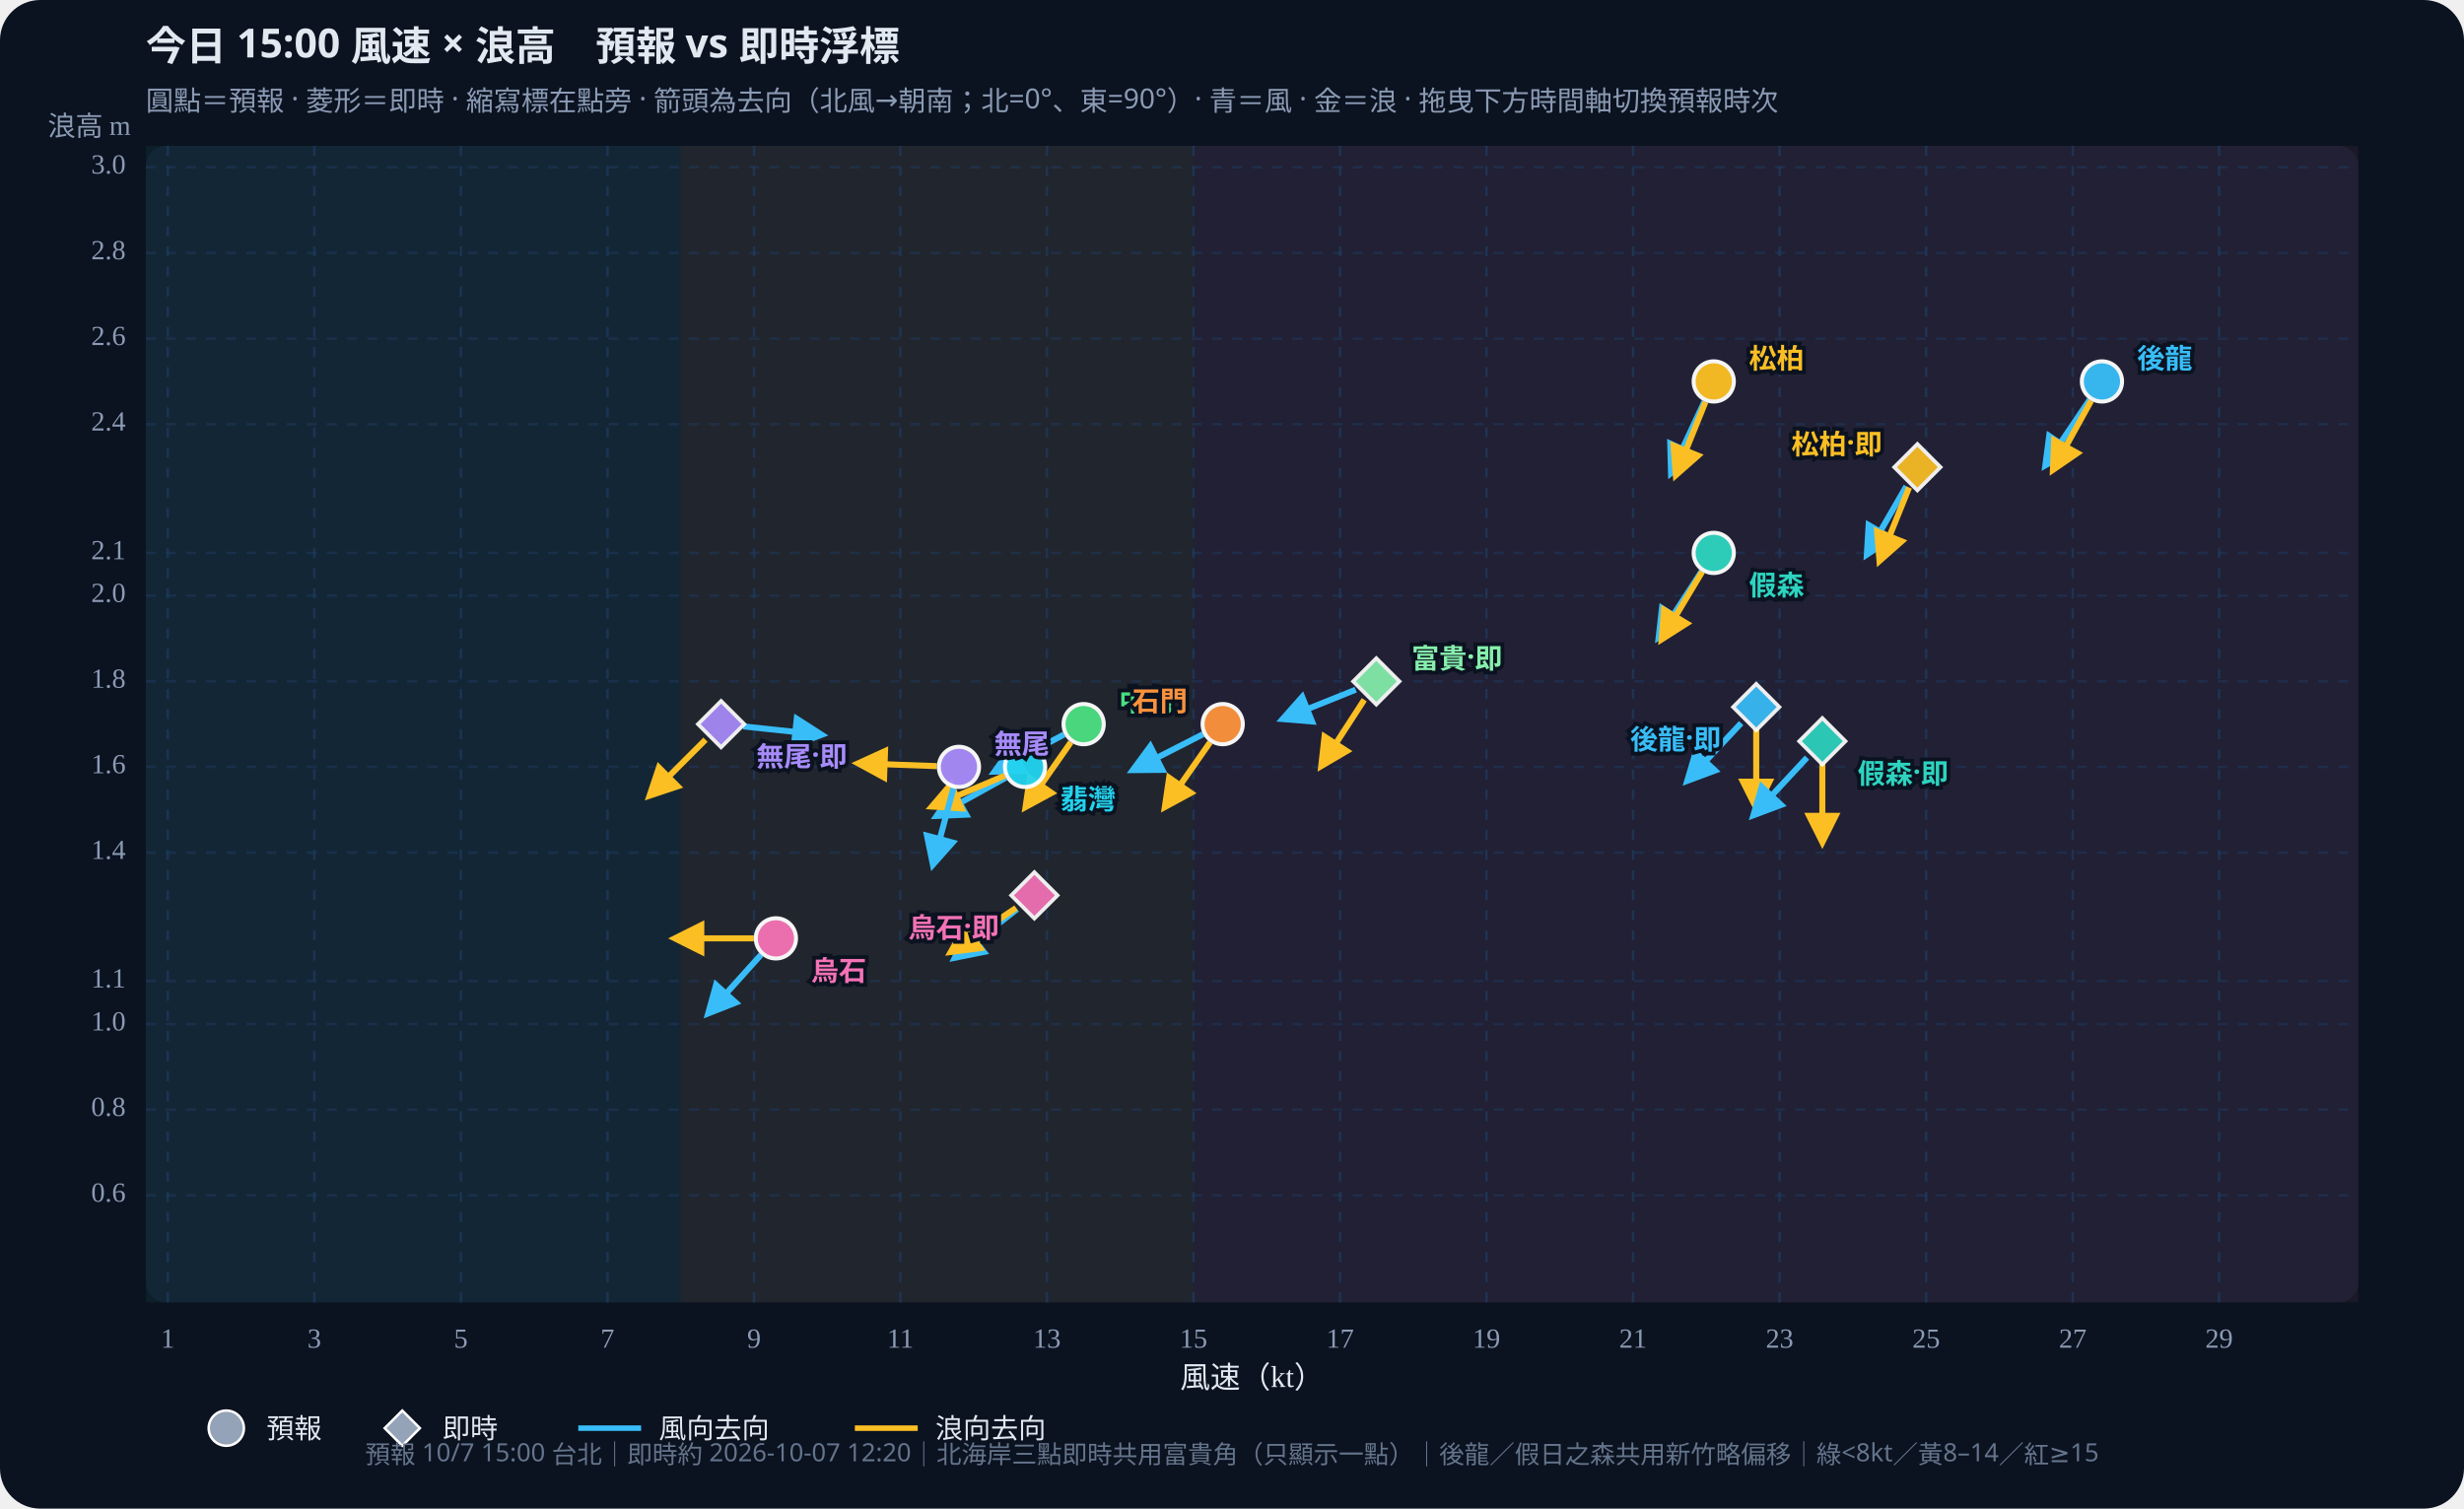
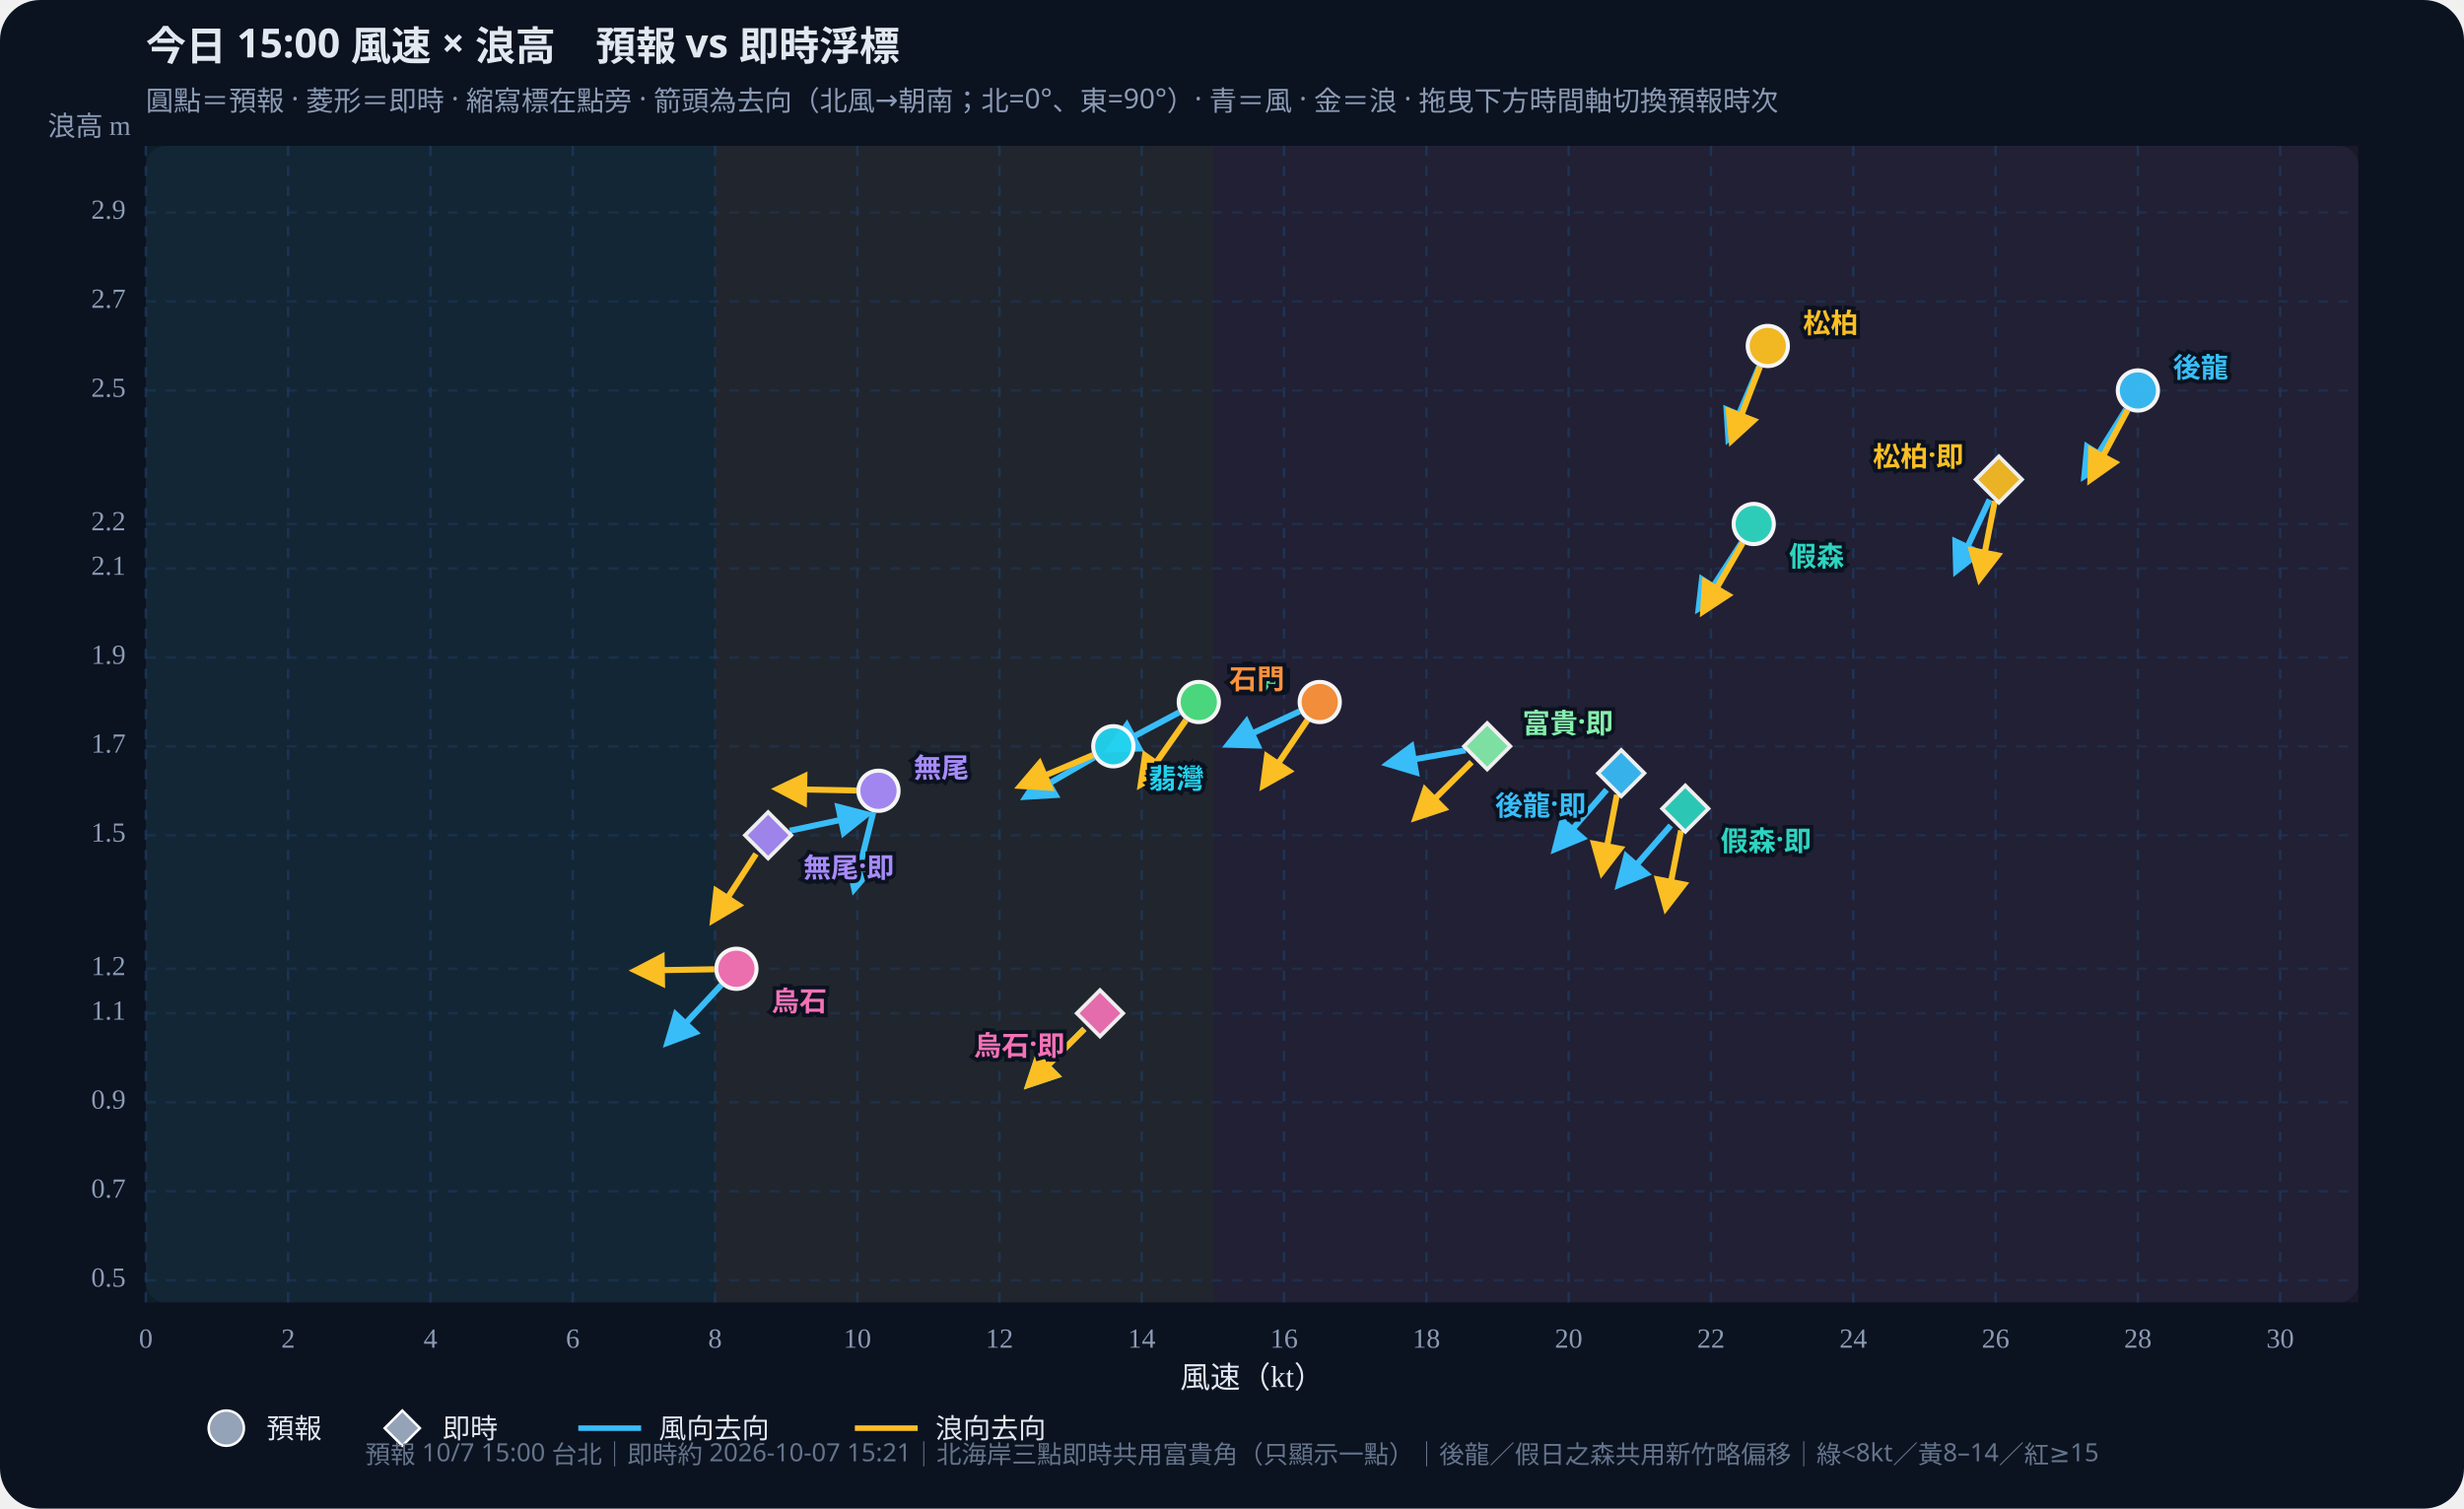
<svg xmlns="http://www.w3.org/2000/svg" id="wws-svg" viewBox="0 0 980 600" role="img" aria-label="風速與浪高散佈圖，可拖曳時間軸切換預報時次" style="width:100%;height:auto;display:block">
  <rect width="980" height="600" fill="#0b1220" rx="16" />
  <rect x="58" y="58" width="880" height="460" fill="#111a2e" rx="8" />
-   <rect x="58.0" y="58" width="212.7" height="460" fill="#34d399" opacity="0.07" />
-   <rect x="270.7" y="58" width="204.0" height="460" fill="#fbbf24" opacity="0.07" />
-   <rect x="474.7" y="58" width="463.3" height="460" fill="#fb7185" opacity="0.07" />
+   <rect x="58.0" y="58" width="226.4" height="460" fill="#34d399" opacity="0.07" />
+   <rect x="284.4" y="58" width="198.1" height="460" fill="#fbbf24" opacity="0.07" />
+   <rect x="482.4" y="58" width="455.6" height="460" fill="#fb7185" opacity="0.07" />
  <defs>
    <marker id="arrow-38bdf8" viewBox="0 0 10 10" refX="8" refY="5" markerWidth="6" markerHeight="6" orient="auto-start-reverse">
      <path d="M0,0 L10,5 L0,10 z" fill="#38bdf8" />
    </marker>
    <marker id="arrow-fbbf24" viewBox="0 0 10 10" refX="8" refY="5" markerWidth="6" markerHeight="6" orient="auto-start-reverse">
      <path d="M0,0 L10,5 L0,10 z" fill="#fbbf24" />
    </marker>
  </defs>
  <text id="wws-title" x="58" y="24" fill="#e2e8f0" font-size="16" font-weight="700" font-family="Noto Sans TC,system-ui,sans-serif">今日 15:00 風速 × 浪高　預報 vs 即時浮標</text>
  <text x="58" y="44" fill="#8b9bb4" font-size="11" font-family="Noto Sans TC,system-ui,sans-serif">圓點＝預報 · 菱形＝即時 · 縮寫標在點旁 · 箭頭為去向（北風→朝南；北=0°、東=90°）· 青＝風 · 金＝浪 · 拖曳下方時間軸切換預報時次</text>
-   <line x1="66.7" y1="58" x2="66.7" y2="518" stroke="#1e3a5f" stroke-dasharray="4 4" opacity="0.7" />
-   <text x="66.7" y="536" text-anchor="middle" fill="#8b9bb4" font-size="11">1</text>
-   <line x1="125.0" y1="58" x2="125.0" y2="518" stroke="#1e3a5f" stroke-dasharray="4 4" opacity="0.7" />
-   <text x="125.0" y="536" text-anchor="middle" fill="#8b9bb4" font-size="11">3</text>
-   <line x1="183.3" y1="58" x2="183.3" y2="518" stroke="#1e3a5f" stroke-dasharray="4 4" opacity="0.7" />
-   <text x="183.3" y="536" text-anchor="middle" fill="#8b9bb4" font-size="11">5</text>
-   <line x1="241.6" y1="58" x2="241.6" y2="518" stroke="#1e3a5f" stroke-dasharray="4 4" opacity="0.7" />
-   <text x="241.6" y="536" text-anchor="middle" fill="#8b9bb4" font-size="11">7</text>
-   <line x1="299.9" y1="58" x2="299.9" y2="518" stroke="#1e3a5f" stroke-dasharray="4 4" opacity="0.7" />
-   <text x="299.9" y="536" text-anchor="middle" fill="#8b9bb4" font-size="11">9</text>
-   <line x1="358.1" y1="58" x2="358.1" y2="518" stroke="#1e3a5f" stroke-dasharray="4 4" opacity="0.7" />
-   <text x="358.1" y="536" text-anchor="middle" fill="#8b9bb4" font-size="11">11</text>
-   <line x1="416.4" y1="58" x2="416.4" y2="518" stroke="#1e3a5f" stroke-dasharray="4 4" opacity="0.7" />
-   <text x="416.4" y="536" text-anchor="middle" fill="#8b9bb4" font-size="11">13</text>
-   <line x1="474.7" y1="58" x2="474.7" y2="518" stroke="#1e3a5f" stroke-dasharray="4 4" opacity="0.7" />
-   <text x="474.7" y="536" text-anchor="middle" fill="#8b9bb4" font-size="11">15</text>
-   <line x1="533.0" y1="58" x2="533.0" y2="518" stroke="#1e3a5f" stroke-dasharray="4 4" opacity="0.7" />
-   <text x="533.0" y="536" text-anchor="middle" fill="#8b9bb4" font-size="11">17</text>
-   <line x1="591.2" y1="58" x2="591.2" y2="518" stroke="#1e3a5f" stroke-dasharray="4 4" opacity="0.7" />
-   <text x="591.2" y="536" text-anchor="middle" fill="#8b9bb4" font-size="11">19</text>
-   <line x1="649.5" y1="58" x2="649.5" y2="518" stroke="#1e3a5f" stroke-dasharray="4 4" opacity="0.7" />
-   <text x="649.5" y="536" text-anchor="middle" fill="#8b9bb4" font-size="11">21</text>
-   <line x1="707.8" y1="58" x2="707.8" y2="518" stroke="#1e3a5f" stroke-dasharray="4 4" opacity="0.7" />
-   <text x="707.8" y="536" text-anchor="middle" fill="#8b9bb4" font-size="11">23</text>
-   <line x1="766.1" y1="58" x2="766.1" y2="518" stroke="#1e3a5f" stroke-dasharray="4 4" opacity="0.7" />
-   <text x="766.1" y="536" text-anchor="middle" fill="#8b9bb4" font-size="11">25</text>
-   <line x1="824.4" y1="58" x2="824.4" y2="518" stroke="#1e3a5f" stroke-dasharray="4 4" opacity="0.7" />
-   <text x="824.4" y="536" text-anchor="middle" fill="#8b9bb4" font-size="11">27</text>
-   <line x1="882.6" y1="58" x2="882.6" y2="518" stroke="#1e3a5f" stroke-dasharray="4 4" opacity="0.7" />
-   <text x="882.6" y="536" text-anchor="middle" fill="#8b9bb4" font-size="11">29</text>
-   <line x1="58" y1="475.4" x2="938" y2="475.4" stroke="#1e3a5f" stroke-dasharray="4 4" opacity="0.5" />
-   <text x="50" y="475.4" text-anchor="end" dominant-baseline="middle" fill="#8b9bb4" font-size="11">0.6</text>
-   <line x1="58" y1="441.3" x2="938" y2="441.3" stroke="#1e3a5f" stroke-dasharray="4 4" opacity="0.5" />
-   <text x="50" y="441.3" text-anchor="end" dominant-baseline="middle" fill="#8b9bb4" font-size="11">0.8</text>
-   <line x1="58" y1="407.3" x2="938" y2="407.3" stroke="#1e3a5f" stroke-dasharray="4 4" opacity="0.5" />
-   <text x="50" y="407.3" text-anchor="end" dominant-baseline="middle" fill="#8b9bb4" font-size="11">1.0</text>
-   <line x1="58" y1="390.2" x2="938" y2="390.2" stroke="#1e3a5f" stroke-dasharray="4 4" opacity="0.5" />
-   <text x="50" y="390.2" text-anchor="end" dominant-baseline="middle" fill="#8b9bb4" font-size="11">1.1</text>
-   <line x1="58" y1="339.1" x2="938" y2="339.1" stroke="#1e3a5f" stroke-dasharray="4 4" opacity="0.5" />
-   <text x="50" y="339.1" text-anchor="end" dominant-baseline="middle" fill="#8b9bb4" font-size="11">1.4</text>
-   <line x1="58" y1="305.0" x2="938" y2="305.0" stroke="#1e3a5f" stroke-dasharray="4 4" opacity="0.5" />
-   <text x="50" y="305.0" text-anchor="end" dominant-baseline="middle" fill="#8b9bb4" font-size="11">1.6</text>
-   <line x1="58" y1="271.0" x2="938" y2="271.0" stroke="#1e3a5f" stroke-dasharray="4 4" opacity="0.5" />
-   <text x="50" y="271.0" text-anchor="end" dominant-baseline="middle" fill="#8b9bb4" font-size="11">1.8</text>
-   <line x1="58" y1="236.9" x2="938" y2="236.9" stroke="#1e3a5f" stroke-dasharray="4 4" opacity="0.5" />
-   <text x="50" y="236.9" text-anchor="end" dominant-baseline="middle" fill="#8b9bb4" font-size="11">2.0</text>
-   <line x1="58" y1="219.9" x2="938" y2="219.9" stroke="#1e3a5f" stroke-dasharray="4 4" opacity="0.5" />
-   <text x="50" y="219.9" text-anchor="end" dominant-baseline="middle" fill="#8b9bb4" font-size="11">2.1</text>
-   <line x1="58" y1="168.7" x2="938" y2="168.7" stroke="#1e3a5f" stroke-dasharray="4 4" opacity="0.5" />
-   <text x="50" y="168.7" text-anchor="end" dominant-baseline="middle" fill="#8b9bb4" font-size="11">2.4</text>
-   <line x1="58" y1="134.7" x2="938" y2="134.7" stroke="#1e3a5f" stroke-dasharray="4 4" opacity="0.5" />
-   <text x="50" y="134.7" text-anchor="end" dominant-baseline="middle" fill="#8b9bb4" font-size="11">2.6</text>
-   <line x1="58" y1="100.6" x2="938" y2="100.6" stroke="#1e3a5f" stroke-dasharray="4 4" opacity="0.5" />
-   <text x="50" y="100.6" text-anchor="end" dominant-baseline="middle" fill="#8b9bb4" font-size="11">2.8</text>
-   <line x1="58" y1="66.5" x2="938" y2="66.5" stroke="#1e3a5f" stroke-dasharray="4 4" opacity="0.5" />
-   <text x="50" y="66.5" text-anchor="end" dominant-baseline="middle" fill="#8b9bb4" font-size="11">3.0</text>
+   <line x1="58.0" y1="58" x2="58.0" y2="518" stroke="#1e3a5f" stroke-dasharray="4 4" opacity="0.7" />
+   <text x="58.0" y="536" text-anchor="middle" fill="#8b9bb4" font-size="11">0</text>
+   <line x1="114.6" y1="58" x2="114.6" y2="518" stroke="#1e3a5f" stroke-dasharray="4 4" opacity="0.7" />
+   <text x="114.6" y="536" text-anchor="middle" fill="#8b9bb4" font-size="11">2</text>
+   <line x1="171.2" y1="58" x2="171.2" y2="518" stroke="#1e3a5f" stroke-dasharray="4 4" opacity="0.7" />
+   <text x="171.2" y="536" text-anchor="middle" fill="#8b9bb4" font-size="11">4</text>
+   <line x1="227.8" y1="58" x2="227.8" y2="518" stroke="#1e3a5f" stroke-dasharray="4 4" opacity="0.7" />
+   <text x="227.8" y="536" text-anchor="middle" fill="#8b9bb4" font-size="11">6</text>
+   <line x1="284.4" y1="58" x2="284.4" y2="518" stroke="#1e3a5f" stroke-dasharray="4 4" opacity="0.7" />
+   <text x="284.4" y="536" text-anchor="middle" fill="#8b9bb4" font-size="11">8</text>
+   <line x1="341.0" y1="58" x2="341.0" y2="518" stroke="#1e3a5f" stroke-dasharray="4 4" opacity="0.7" />
+   <text x="341.0" y="536" text-anchor="middle" fill="#8b9bb4" font-size="11">10</text>
+   <line x1="397.5" y1="58" x2="397.5" y2="518" stroke="#1e3a5f" stroke-dasharray="4 4" opacity="0.7" />
+   <text x="397.5" y="536" text-anchor="middle" fill="#8b9bb4" font-size="11">12</text>
+   <line x1="454.1" y1="58" x2="454.1" y2="518" stroke="#1e3a5f" stroke-dasharray="4 4" opacity="0.7" />
+   <text x="454.1" y="536" text-anchor="middle" fill="#8b9bb4" font-size="11">14</text>
+   <line x1="510.7" y1="58" x2="510.7" y2="518" stroke="#1e3a5f" stroke-dasharray="4 4" opacity="0.7" />
+   <text x="510.7" y="536" text-anchor="middle" fill="#8b9bb4" font-size="11">16</text>
+   <line x1="567.3" y1="58" x2="567.3" y2="518" stroke="#1e3a5f" stroke-dasharray="4 4" opacity="0.7" />
+   <text x="567.3" y="536" text-anchor="middle" fill="#8b9bb4" font-size="11">18</text>
+   <line x1="623.9" y1="58" x2="623.9" y2="518" stroke="#1e3a5f" stroke-dasharray="4 4" opacity="0.7" />
+   <text x="623.9" y="536" text-anchor="middle" fill="#8b9bb4" font-size="11">20</text>
+   <line x1="680.5" y1="58" x2="680.5" y2="518" stroke="#1e3a5f" stroke-dasharray="4 4" opacity="0.7" />
+   <text x="680.5" y="536" text-anchor="middle" fill="#8b9bb4" font-size="11">22</text>
+   <line x1="737.1" y1="58" x2="737.1" y2="518" stroke="#1e3a5f" stroke-dasharray="4 4" opacity="0.7" />
+   <text x="737.1" y="536" text-anchor="middle" fill="#8b9bb4" font-size="11">24</text>
+   <line x1="793.7" y1="58" x2="793.7" y2="518" stroke="#1e3a5f" stroke-dasharray="4 4" opacity="0.7" />
+   <text x="793.7" y="536" text-anchor="middle" fill="#8b9bb4" font-size="11">26</text>
+   <line x1="850.3" y1="58" x2="850.3" y2="518" stroke="#1e3a5f" stroke-dasharray="4 4" opacity="0.7" />
+   <text x="850.3" y="536" text-anchor="middle" fill="#8b9bb4" font-size="11">28</text>
+   <line x1="906.9" y1="58" x2="906.9" y2="518" stroke="#1e3a5f" stroke-dasharray="4 4" opacity="0.7" />
+   <text x="906.9" y="536" text-anchor="middle" fill="#8b9bb4" font-size="11">30</text>
+   <line x1="58" y1="509.2" x2="938" y2="509.2" stroke="#1e3a5f" stroke-dasharray="4 4" opacity="0.5" />
+   <text x="50" y="509.2" text-anchor="end" dominant-baseline="middle" fill="#8b9bb4" font-size="11">0.5</text>
+   <line x1="58" y1="473.8" x2="938" y2="473.8" stroke="#1e3a5f" stroke-dasharray="4 4" opacity="0.5" />
+   <text x="50" y="473.8" text-anchor="end" dominant-baseline="middle" fill="#8b9bb4" font-size="11">0.7</text>
+   <line x1="58" y1="438.4" x2="938" y2="438.4" stroke="#1e3a5f" stroke-dasharray="4 4" opacity="0.5" />
+   <text x="50" y="438.4" text-anchor="end" dominant-baseline="middle" fill="#8b9bb4" font-size="11">0.9</text>
+   <line x1="58" y1="403.0" x2="938" y2="403.0" stroke="#1e3a5f" stroke-dasharray="4 4" opacity="0.5" />
+   <text x="50" y="403.0" text-anchor="end" dominant-baseline="middle" fill="#8b9bb4" font-size="11">1.1</text>
+   <line x1="58" y1="385.3" x2="938" y2="385.3" stroke="#1e3a5f" stroke-dasharray="4 4" opacity="0.5" />
+   <text x="50" y="385.3" text-anchor="end" dominant-baseline="middle" fill="#8b9bb4" font-size="11">1.2</text>
+   <line x1="58" y1="332.2" x2="938" y2="332.2" stroke="#1e3a5f" stroke-dasharray="4 4" opacity="0.5" />
+   <text x="50" y="332.2" text-anchor="end" dominant-baseline="middle" fill="#8b9bb4" font-size="11">1.5</text>
+   <line x1="58" y1="296.8" x2="938" y2="296.8" stroke="#1e3a5f" stroke-dasharray="4 4" opacity="0.5" />
+   <text x="50" y="296.8" text-anchor="end" dominant-baseline="middle" fill="#8b9bb4" font-size="11">1.7</text>
+   <line x1="58" y1="261.5" x2="938" y2="261.5" stroke="#1e3a5f" stroke-dasharray="4 4" opacity="0.5" />
+   <text x="50" y="261.5" text-anchor="end" dominant-baseline="middle" fill="#8b9bb4" font-size="11">1.9</text>
+   <line x1="58" y1="226.1" x2="938" y2="226.1" stroke="#1e3a5f" stroke-dasharray="4 4" opacity="0.5" />
+   <text x="50" y="226.1" text-anchor="end" dominant-baseline="middle" fill="#8b9bb4" font-size="11">2.1</text>
+   <line x1="58" y1="208.4" x2="938" y2="208.4" stroke="#1e3a5f" stroke-dasharray="4 4" opacity="0.5" />
+   <text x="50" y="208.4" text-anchor="end" dominant-baseline="middle" fill="#8b9bb4" font-size="11">2.2</text>
+   <line x1="58" y1="155.3" x2="938" y2="155.3" stroke="#1e3a5f" stroke-dasharray="4 4" opacity="0.5" />
+   <text x="50" y="155.3" text-anchor="end" dominant-baseline="middle" fill="#8b9bb4" font-size="11">2.5</text>
+   <line x1="58" y1="119.9" x2="938" y2="119.9" stroke="#1e3a5f" stroke-dasharray="4 4" opacity="0.5" />
+   <text x="50" y="119.9" text-anchor="end" dominant-baseline="middle" fill="#8b9bb4" font-size="11">2.7</text>
+   <line x1="58" y1="84.5" x2="938" y2="84.5" stroke="#1e3a5f" stroke-dasharray="4 4" opacity="0.5" />
+   <text x="50" y="84.5" text-anchor="end" dominant-baseline="middle" fill="#8b9bb4" font-size="11">2.9</text>
  <text x="498" y="552" text-anchor="middle" fill="#e2e8f0" font-size="12">風速（kt）</text>
  <text x="52" y="54" text-anchor="end" fill="#8b9bb4" font-size="11">浪高 m</text>
  <g id="wws-forecast-layer">
-     <line x1="831.1" y1="159.0" x2="813.6" y2="184.9" stroke="#38bdf8" stroke-width="2.4" marker-end="url(#arrow-38bdf8)" />
-     <line x1="831.7" y1="159.4" x2="816.6" y2="186.7" stroke="#fbbf24" stroke-width="2.4" marker-end="url(#arrow-fbbf24)" />
-     <circle cx="836.0" cy="151.7" r="8.0" fill="#38bdf8" stroke="#fff" stroke-width="1.6" opacity="0.95" />
-     <line x1="676.8" y1="227.2" x2="659.8" y2="253.4" stroke="#38bdf8" stroke-width="2.4" marker-end="url(#arrow-38bdf8)" />
-     <line x1="677.0" y1="227.4" x2="661.0" y2="254.1" stroke="#fbbf24" stroke-width="2.4" marker-end="url(#arrow-fbbf24)" />
-     <circle cx="681.6" cy="219.9" r="8.0" fill="#2dd4bf" stroke="#fff" stroke-width="1.6" opacity="0.95" />
-     <line x1="677.9" y1="159.7" x2="664.7" y2="188.0" stroke="#38bdf8" stroke-width="2.4" marker-end="url(#arrow-38bdf8)" />
-     <line x1="678.3" y1="159.9" x2="666.6" y2="188.8" stroke="#fbbf24" stroke-width="2.4" marker-end="url(#arrow-fbbf24)" />
-     <circle cx="681.6" cy="151.7" r="8.0" fill="#fbbf24" stroke="#fff" stroke-width="1.6" opacity="0.95" />
-     <line x1="423.2" y1="292.1" x2="395.7" y2="306.8" stroke="#38bdf8" stroke-width="2.4" marker-end="url(#arrow-38bdf8)" />
-     <line x1="425.9" y1="295.2" x2="408.0" y2="320.8" stroke="#fbbf24" stroke-width="2.4" marker-end="url(#arrow-fbbf24)" />
-     <circle cx="431.0" cy="288.0" r="8.0" fill="#4ade80" stroke="#fff" stroke-width="1.6" opacity="0.95" />
-     <line x1="400.0" y1="309.3" x2="372.7" y2="324.4" stroke="#38bdf8" stroke-width="2.4" marker-end="url(#arrow-38bdf8)" />
-     <line x1="399.6" y1="308.5" x2="370.8" y2="320.7" stroke="#fbbf24" stroke-width="2.4" marker-end="url(#arrow-fbbf24)" />
-     <circle cx="407.7" cy="305.0" r="8.0" fill="#22d3ee" stroke="#fff" stroke-width="1.6" opacity="0.95" />
-     <line x1="478.5" y1="292.0" x2="450.7" y2="306.2" stroke="#38bdf8" stroke-width="2.4" marker-end="url(#arrow-38bdf8)" />
-     <line x1="481.3" y1="295.2" x2="463.4" y2="320.8" stroke="#fbbf24" stroke-width="2.4" marker-end="url(#arrow-fbbf24)" />
-     <circle cx="486.3" cy="288.0" r="8.0" fill="#fb923c" stroke="#fff" stroke-width="1.6" opacity="0.95" />
-     <line x1="379.2" y1="313.5" x2="371.1" y2="343.7" stroke="#38bdf8" stroke-width="2.4" marker-end="url(#arrow-38bdf8)" />
-     <line x1="372.6" y1="304.7" x2="341.5" y2="303.6" stroke="#fbbf24" stroke-width="2.4" marker-end="url(#arrow-fbbf24)" />
-     <circle cx="381.4" cy="305.0" r="8.0" fill="#a78bfa" stroke="#fff" stroke-width="1.6" opacity="0.95" />
-     <line x1="302.7" y1="379.7" x2="281.8" y2="402.9" stroke="#38bdf8" stroke-width="2.4" marker-end="url(#arrow-38bdf8)" />
-     <line x1="299.8" y1="373.2" x2="268.6" y2="373.2" stroke="#fbbf24" stroke-width="2.4" marker-end="url(#arrow-fbbf24)" />
-     <circle cx="308.6" cy="373.2" r="8.0" fill="#f472b6" stroke="#fff" stroke-width="1.6" opacity="0.95" />
-     <text x="850.0" y="141.7" text-anchor="start" dominant-baseline="central" fill="#38bdf8" font-size="11" font-weight="700" font-family="Noto Sans TC,system-ui,sans-serif" stroke="#0b1220" stroke-width="3" paint-order="stroke">後龍</text>
-     <text x="695.6" y="231.9" text-anchor="start" dominant-baseline="central" fill="#2dd4bf" font-size="11" font-weight="700" font-family="Noto Sans TC,system-ui,sans-serif" stroke="#0b1220" stroke-width="3" paint-order="stroke">假森</text>
-     <text x="695.6" y="141.7" text-anchor="start" dominant-baseline="central" fill="#fbbf24" font-size="11" font-weight="700" font-family="Noto Sans TC,system-ui,sans-serif" stroke="#0b1220" stroke-width="3" paint-order="stroke">松柏</text>
-     <text x="445.0" y="278.0" text-anchor="start" dominant-baseline="central" fill="#4ade80" font-size="11" font-weight="700" font-family="Noto Sans TC,system-ui,sans-serif" stroke="#0b1220" stroke-width="3" paint-order="stroke">中角</text>
-     <text x="421.7" y="317.0" text-anchor="start" dominant-baseline="central" fill="#22d3ee" font-size="11" font-weight="700" font-family="Noto Sans TC,system-ui,sans-serif" stroke="#0b1220" stroke-width="3" paint-order="stroke">翡灣</text>
-     <text x="472.3" y="278.0" text-anchor="end" dominant-baseline="central" fill="#fb923c" font-size="11" font-weight="700" font-family="Noto Sans TC,system-ui,sans-serif" stroke="#0b1220" stroke-width="3" paint-order="stroke">石門</text>
-     <text x="395.4" y="295.0" text-anchor="start" dominant-baseline="central" fill="#a78bfa" font-size="11" font-weight="700" font-family="Noto Sans TC,system-ui,sans-serif" stroke="#0b1220" stroke-width="3" paint-order="stroke">無尾</text>
-     <text x="322.6" y="385.2" text-anchor="start" dominant-baseline="central" fill="#f472b6" font-size="11" font-weight="700" font-family="Noto Sans TC,system-ui,sans-serif" stroke="#0b1220" stroke-width="3" paint-order="stroke">烏石</text>
+     <line x1="845.6" y1="162.8" x2="829.1" y2="189.2" stroke="#38bdf8" stroke-width="2.4" marker-end="url(#arrow-38bdf8)" />
+     <line x1="846.2" y1="163.1" x2="831.5" y2="190.6" stroke="#fbbf24" stroke-width="2.4" marker-end="url(#arrow-fbbf24)" />
+     <circle cx="850.3" cy="155.3" r="8.0" fill="#38bdf8" stroke="#fff" stroke-width="1.6" opacity="0.95" />
+     <line x1="692.7" y1="215.8" x2="675.7" y2="241.9" stroke="#38bdf8" stroke-width="2.4" marker-end="url(#arrow-38bdf8)" />
+     <line x1="693.1" y1="216.0" x2="677.5" y2="243.0" stroke="#fbbf24" stroke-width="2.4" marker-end="url(#arrow-fbbf24)" />
+     <circle cx="697.5" cy="208.4" r="8.0" fill="#2dd4bf" stroke="#fff" stroke-width="1.6" opacity="0.95" />
+     <line x1="699.7" y1="145.7" x2="687.5" y2="174.4" stroke="#38bdf8" stroke-width="2.4" marker-end="url(#arrow-38bdf8)" />
+     <line x1="700.0" y1="145.8" x2="688.8" y2="175.0" stroke="#fbbf24" stroke-width="2.4" marker-end="url(#arrow-fbbf24)" />
+     <circle cx="703.1" cy="137.6" r="8.0" fill="#fbbf24" stroke="#fff" stroke-width="1.6" opacity="0.95" />
+     <line x1="469.0" y1="283.3" x2="441.5" y2="297.9" stroke="#38bdf8" stroke-width="2.4" marker-end="url(#arrow-38bdf8)" />
+     <line x1="471.7" y1="286.4" x2="453.8" y2="311.9" stroke="#fbbf24" stroke-width="2.4" marker-end="url(#arrow-fbbf24)" />
+     <circle cx="476.8" cy="279.2" r="8.0" fill="#4ade80" stroke="#fff" stroke-width="1.6" opacity="0.95" />
+     <line x1="435.2" y1="301.2" x2="408.2" y2="316.8" stroke="#38bdf8" stroke-width="2.4" marker-end="url(#arrow-38bdf8)" />
+     <line x1="434.7" y1="300.3" x2="406.0" y2="312.5" stroke="#fbbf24" stroke-width="2.4" marker-end="url(#arrow-fbbf24)" />
+     <circle cx="442.8" cy="296.8" r="8.0" fill="#22d3ee" stroke="#fff" stroke-width="1.6" opacity="0.95" />
+     <line x1="516.9" y1="282.9" x2="488.6" y2="296.1" stroke="#38bdf8" stroke-width="2.4" marker-end="url(#arrow-38bdf8)" />
+     <line x1="520.0" y1="286.4" x2="502.5" y2="312.3" stroke="#fbbf24" stroke-width="2.4" marker-end="url(#arrow-fbbf24)" />
+     <circle cx="524.9" cy="279.2" r="8.0" fill="#fb923c" stroke="#fff" stroke-width="1.6" opacity="0.95" />
+     <line x1="347.3" y1="323.1" x2="339.8" y2="353.4" stroke="#38bdf8" stroke-width="2.4" marker-end="url(#arrow-38bdf8)" />
+     <line x1="340.6" y1="314.4" x2="309.5" y2="313.8" stroke="#fbbf24" stroke-width="2.4" marker-end="url(#arrow-fbbf24)" />
+     <circle cx="349.4" cy="314.5" r="8.0" fill="#a78bfa" stroke="#fff" stroke-width="1.6" opacity="0.95" />
+     <line x1="286.9" y1="391.7" x2="265.6" y2="414.6" stroke="#38bdf8" stroke-width="2.4" marker-end="url(#arrow-38bdf8)" />
+     <line x1="284.1" y1="385.5" x2="252.9" y2="386.0" stroke="#fbbf24" stroke-width="2.4" marker-end="url(#arrow-fbbf24)" />
+     <circle cx="292.9" cy="385.3" r="8.0" fill="#f472b6" stroke="#fff" stroke-width="1.6" opacity="0.95" />
+     <text x="864.3" y="145.3" text-anchor="start" dominant-baseline="central" fill="#38bdf8" font-size="11" font-weight="700" font-family="Noto Sans TC,system-ui,sans-serif" stroke="#0b1220" stroke-width="3" paint-order="stroke">後龍</text>
+     <text x="711.5" y="220.4" text-anchor="start" dominant-baseline="central" fill="#2dd4bf" font-size="11" font-weight="700" font-family="Noto Sans TC,system-ui,sans-serif" stroke="#0b1220" stroke-width="3" paint-order="stroke">假森</text>
+     <text x="717.1" y="127.6" text-anchor="start" dominant-baseline="central" fill="#fbbf24" font-size="11" font-weight="700" font-family="Noto Sans TC,system-ui,sans-serif" stroke="#0b1220" stroke-width="3" paint-order="stroke">松柏</text>
+     <text x="490.8" y="269.2" text-anchor="start" dominant-baseline="central" fill="#4ade80" font-size="11" font-weight="700" font-family="Noto Sans TC,system-ui,sans-serif" stroke="#0b1220" stroke-width="3" paint-order="stroke">中角</text>
+     <text x="456.8" y="308.8" text-anchor="start" dominant-baseline="central" fill="#22d3ee" font-size="11" font-weight="700" font-family="Noto Sans TC,system-ui,sans-serif" stroke="#0b1220" stroke-width="3" paint-order="stroke">翡灣</text>
+     <text x="510.9" y="269.2" text-anchor="end" dominant-baseline="central" fill="#fb923c" font-size="11" font-weight="700" font-family="Noto Sans TC,system-ui,sans-serif" stroke="#0b1220" stroke-width="3" paint-order="stroke">石門</text>
+     <text x="363.4" y="304.5" text-anchor="start" dominant-baseline="central" fill="#a78bfa" font-size="11" font-weight="700" font-family="Noto Sans TC,system-ui,sans-serif" stroke="#0b1220" stroke-width="3" paint-order="stroke">無尾</text>
+     <text x="306.9" y="397.3" text-anchor="start" dominant-baseline="central" fill="#f472b6" font-size="11" font-weight="700" font-family="Noto Sans TC,system-ui,sans-serif" stroke="#0b1220" stroke-width="3" paint-order="stroke">烏石</text>
  </g>
  <g id="wws-live-layer">
-     <line x1="692.5" y1="287.6" x2="671.2" y2="310.4" stroke="#38bdf8" stroke-width="2.4" marker-end="url(#arrow-38bdf8)" />
-     <line x1="698.5" y1="290.0" x2="698.5" y2="321.2" stroke="#fbbf24" stroke-width="2.4" marker-end="url(#arrow-fbbf24)" />
-     <polygon points="698.5,272.0 707.7,281.2 698.5,290.4 689.3,281.2" fill="#38bdf8" stroke="#fff" stroke-width="1.5" opacity="0.92" />
-     <line x1="718.7" y1="301.3" x2="697.5" y2="324.1" stroke="#38bdf8" stroke-width="2.4" marker-end="url(#arrow-38bdf8)" />
-     <line x1="724.8" y1="303.6" x2="724.8" y2="334.8" stroke="#fbbf24" stroke-width="2.4" marker-end="url(#arrow-fbbf24)" />
-     <polygon points="724.8,285.6 734.0,294.8 724.8,304.0 715.6,294.8" fill="#2dd4bf" stroke="#fff" stroke-width="1.5" opacity="0.92" />
-     <line x1="758.2" y1="193.4" x2="742.6" y2="220.4" stroke="#38bdf8" stroke-width="2.4" marker-end="url(#arrow-38bdf8)" />
-     <line x1="759.3" y1="193.9" x2="747.6" y2="222.9" stroke="#fbbf24" stroke-width="2.4" marker-end="url(#arrow-fbbf24)" />
-     <polygon points="762.6,176.6 771.8,185.8 762.6,195.0 753.4,185.8" fill="#fbbf24" stroke="#fff" stroke-width="1.5" opacity="0.92" />
-     <line x1="539.2" y1="274.3" x2="510.3" y2="285.9" stroke="#38bdf8" stroke-width="2.4" marker-end="url(#arrow-38bdf8)" />
-     <line x1="542.6" y1="278.3" x2="525.6" y2="304.5" stroke="#fbbf24" stroke-width="2.4" marker-end="url(#arrow-fbbf24)" />
-     <polygon points="547.4,261.8 556.6,271.0 547.4,280.2 538.2,271.0" fill="#86efac" stroke="#fff" stroke-width="1.5" opacity="0.92" />
-     <line x1="295.6" y1="288.9" x2="326.6" y2="292.2" stroke="#38bdf8" stroke-width="2.4" marker-end="url(#arrow-38bdf8)" />
-     <line x1="280.6" y1="294.2" x2="258.5" y2="316.3" stroke="#fbbf24" stroke-width="2.4" marker-end="url(#arrow-fbbf24)" />
-     <polygon points="286.8,278.8 296.0,288.0 286.8,297.2 277.6,288.0" fill="#a78bfa" stroke="#fff" stroke-width="1.5" opacity="0.92" />
-     <line x1="404.5" y1="361.6" x2="379.9" y2="380.8" stroke="#38bdf8" stroke-width="2.4" marker-end="url(#arrow-38bdf8)" />
-     <line x1="404.1" y1="361.1" x2="378.3" y2="378.5" stroke="#fbbf24" stroke-width="2.4" marker-end="url(#arrow-fbbf24)" />
-     <polygon points="411.4,346.9 420.6,356.1 411.4,365.3 402.2,356.1" fill="#f472b6" stroke="#fff" stroke-width="1.5" opacity="0.92" />
-     <text x="684.5" y="293.2" text-anchor="end" dominant-baseline="central" fill="#38bdf8" font-size="11" font-weight="700" font-family="Noto Sans TC,system-ui,sans-serif" stroke="#0b1220" stroke-width="3" paint-order="stroke">後龍·即</text>
-     <text x="738.8" y="306.8" text-anchor="start" dominant-baseline="central" fill="#2dd4bf" font-size="11" font-weight="700" font-family="Noto Sans TC,system-ui,sans-serif" stroke="#0b1220" stroke-width="3" paint-order="stroke">假森·即</text>
-     <text x="748.6" y="175.8" text-anchor="end" dominant-baseline="central" fill="#fbbf24" font-size="11" font-weight="700" font-family="Noto Sans TC,system-ui,sans-serif" stroke="#0b1220" stroke-width="3" paint-order="stroke">松柏·即</text>
-     <text x="561.4" y="261.0" text-anchor="start" dominant-baseline="central" fill="#86efac" font-size="11" font-weight="700" font-family="Noto Sans TC,system-ui,sans-serif" stroke="#0b1220" stroke-width="3" paint-order="stroke">富貴·即</text>
-     <text x="300.8" y="300.0" text-anchor="start" dominant-baseline="central" fill="#a78bfa" font-size="11" font-weight="700" font-family="Noto Sans TC,system-ui,sans-serif" stroke="#0b1220" stroke-width="3" paint-order="stroke">無尾·即</text>
-     <text x="397.4" y="368.1" text-anchor="end" dominant-baseline="central" fill="#f472b6" font-size="11" font-weight="700" font-family="Noto Sans TC,system-ui,sans-serif" stroke="#0b1220" stroke-width="3" paint-order="stroke">烏石·即</text>
+     <line x1="639.0" y1="314.1" x2="618.6" y2="337.6" stroke="#38bdf8" stroke-width="2.4" marker-end="url(#arrow-38bdf8)" />
+     <line x1="643.1" y1="316.1" x2="637.2" y2="346.7" stroke="#fbbf24" stroke-width="2.4" marker-end="url(#arrow-fbbf24)" />
+     <polygon points="644.8,298.3 654.0,307.5 644.8,316.7 635.6,307.5" fill="#38bdf8" stroke="#fff" stroke-width="1.5" opacity="0.92" />
+     <line x1="664.5" y1="328.3" x2="644.0" y2="351.8" stroke="#38bdf8" stroke-width="2.4" marker-end="url(#arrow-38bdf8)" />
+     <line x1="668.6" y1="330.3" x2="662.6" y2="360.9" stroke="#fbbf24" stroke-width="2.4" marker-end="url(#arrow-fbbf24)" />
+     <polygon points="670.3,312.4 679.5,321.6 670.3,330.8 661.1,321.6" fill="#2dd4bf" stroke="#fff" stroke-width="1.5" opacity="0.92" />
+     <line x1="791.3" y1="198.7" x2="778.1" y2="226.9" stroke="#38bdf8" stroke-width="2.4" marker-end="url(#arrow-38bdf8)" />
+     <line x1="793.4" y1="199.3" x2="787.4" y2="230.0" stroke="#fbbf24" stroke-width="2.4" marker-end="url(#arrow-fbbf24)" />
+     <polygon points="795.0,181.5 804.2,190.7 795.0,199.9 785.8,190.7" fill="#fbbf24" stroke="#fff" stroke-width="1.5" opacity="0.92" />
+     <line x1="582.9" y1="298.4" x2="552.1" y2="303.8" stroke="#38bdf8" stroke-width="2.4" marker-end="url(#arrow-38bdf8)" />
+     <line x1="585.3" y1="303.1" x2="563.2" y2="325.1" stroke="#fbbf24" stroke-width="2.4" marker-end="url(#arrow-fbbf24)" />
+     <polygon points="591.5,287.6 600.7,296.8 591.5,306.0 582.3,296.8" fill="#86efac" stroke="#fff" stroke-width="1.5" opacity="0.92" />
+     <line x1="314.1" y1="330.4" x2="344.6" y2="323.9" stroke="#38bdf8" stroke-width="2.4" marker-end="url(#arrow-38bdf8)" />
+     <line x1="300.7" y1="339.6" x2="283.7" y2="365.8" stroke="#fbbf24" stroke-width="2.4" marker-end="url(#arrow-fbbf24)" />
+     <polygon points="305.5,323.0 314.7,332.2 305.5,341.4 296.3,332.2" fill="#a78bfa" stroke="#fff" stroke-width="1.5" opacity="0.92" />
+     <line x1="431.3" y1="409.2" x2="409.2" y2="431.3" stroke="#38bdf8" stroke-width="2.4" marker-end="url(#arrow-38bdf8)" />
+     <line x1="431.3" y1="409.2" x2="409.2" y2="431.3" stroke="#fbbf24" stroke-width="2.4" marker-end="url(#arrow-fbbf24)" />
+     <polygon points="437.5,393.8 446.7,403.0 437.5,412.2 428.3,403.0" fill="#f472b6" stroke="#fff" stroke-width="1.5" opacity="0.92" />
+     <text x="630.8" y="319.5" text-anchor="end" dominant-baseline="central" fill="#38bdf8" font-size="11" font-weight="700" font-family="Noto Sans TC,system-ui,sans-serif" stroke="#0b1220" stroke-width="3" paint-order="stroke">後龍·即</text>
+     <text x="684.3" y="333.6" text-anchor="start" dominant-baseline="central" fill="#2dd4bf" font-size="11" font-weight="700" font-family="Noto Sans TC,system-ui,sans-serif" stroke="#0b1220" stroke-width="3" paint-order="stroke">假森·即</text>
+     <text x="781.0" y="180.7" text-anchor="end" dominant-baseline="central" fill="#fbbf24" font-size="11" font-weight="700" font-family="Noto Sans TC,system-ui,sans-serif" stroke="#0b1220" stroke-width="3" paint-order="stroke">松柏·即</text>
+     <text x="605.5" y="286.8" text-anchor="start" dominant-baseline="central" fill="#86efac" font-size="11" font-weight="700" font-family="Noto Sans TC,system-ui,sans-serif" stroke="#0b1220" stroke-width="3" paint-order="stroke">富貴·即</text>
+     <text x="319.5" y="344.2" text-anchor="start" dominant-baseline="central" fill="#a78bfa" font-size="11" font-weight="700" font-family="Noto Sans TC,system-ui,sans-serif" stroke="#0b1220" stroke-width="3" paint-order="stroke">無尾·即</text>
+     <text x="423.5" y="415.0" text-anchor="end" dominant-baseline="central" fill="#f472b6" font-size="11" font-weight="700" font-family="Noto Sans TC,system-ui,sans-serif" stroke="#0b1220" stroke-width="3" paint-order="stroke">烏石·即</text>
  </g>
  <circle cx="90" cy="568" r="7" fill="#94a3b8" stroke="#fff" />
  <text x="106" y="572" fill="#e2e8f0" font-size="11" font-family="Noto Sans TC,system-ui,sans-serif">預報</text>
  <polygon points="160,561 167,568 160,575 153,568" fill="#94a3b8" stroke="#fff" />
  <text x="176" y="572" fill="#e2e8f0" font-size="11" font-family="Noto Sans TC,system-ui,sans-serif">即時</text>
  <line x1="230" y1="568" x2="255" y2="568" stroke="#38bdf8" stroke-width="2.2" />
  <text x="262" y="572" fill="#e2e8f0" font-size="11" font-family="Noto Sans TC,system-ui,sans-serif">風向去向</text>
  <line x1="340" y1="568" x2="365" y2="568" stroke="#fbbf24" stroke-width="2.2" />
  <text x="372" y="572" fill="#e2e8f0" font-size="11" font-family="Noto Sans TC,system-ui,sans-serif">浪向去向</text>
-   <text id="wws-foot" x="490" y="582" text-anchor="middle" fill="#64748b" font-size="10" font-family="Noto Sans TC,system-ui,sans-serif">預報 10/7 15:00 台北｜即時約 2026-10-07 12:20｜北海岸三點即時共用富貴角（只顯示一點）｜後龍／假日之森共用新竹略偏移｜綠&lt;8kt／黃8–14／紅≥15</text>
+   <text id="wws-foot" x="490" y="582" text-anchor="middle" fill="#64748b" font-size="10" font-family="Noto Sans TC,system-ui,sans-serif">預報 10/7 15:00 台北｜即時約 2026-10-07 15:21｜北海岸三點即時共用富貴角（只顯示一點）｜後龍／假日之森共用新竹略偏移｜綠&lt;8kt／黃8–14／紅≥15</text>
</svg>
